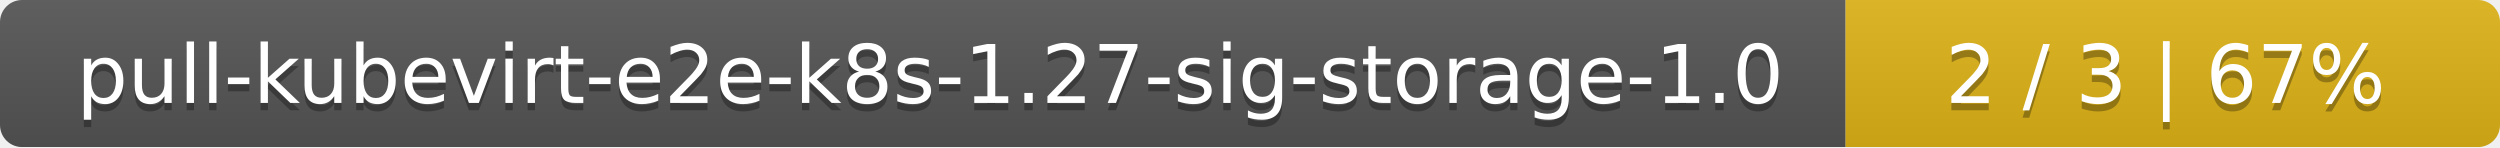
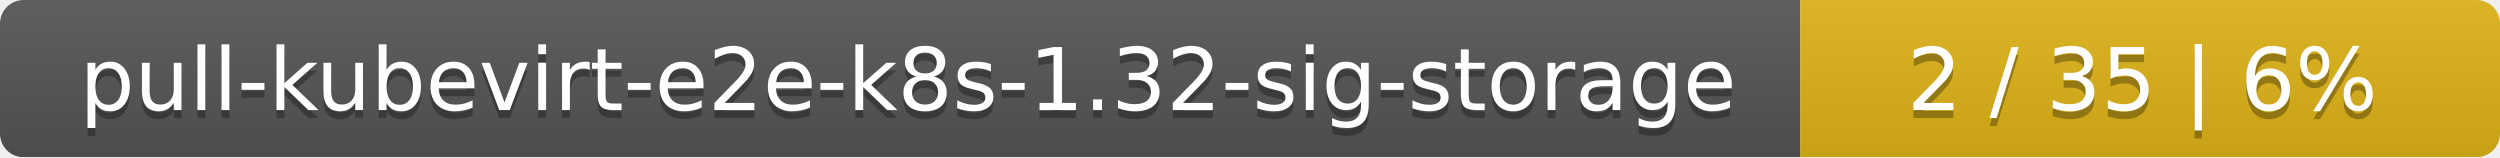
- <svg xmlns="http://www.w3.org/2000/svg" width="340" height="20">
+ <svg xmlns="http://www.w3.org/2000/svg" width="318" height="20">
  <linearGradient id="smooth" x2="0" y2="100%">
    <stop offset="0" stop-color="#bbb" stop-opacity=".1" />
    <stop offset="1" stop-opacity=".1" />
  </linearGradient>
  <mask id="round">
-     <rect width="340" height="20" rx="3" fill="#fff" />
+     <rect width="318" height="20" rx="3" fill="#fff" />
  </mask>
  <g mask="url(#round)">
-     <rect width="251" height="20" fill="#555" />
-     <rect x="251" width="89" height="20" fill="#dfb317" />
-     <rect width="340" height="20" fill="url(#smooth)" />
+     <rect width="229" height="20" fill="#555" />
+     <rect x="229" width="89" height="20" fill="#dfb317" />
+     <rect width="318" height="20" fill="url(#smooth)" />
  </g>
  <g fill="#fff" text-anchor="middle" font-family="DejaVu Sans,Verdana,Geneva,sans-serif" font-size="11">
-     <text x="126.5" y="15" fill="#010101" fill-opacity=".3">pull-kubevirt-e2e-k8s-1.27-sig-storage-1.0</text>
-     <text x="126.5" y="14">pull-kubevirt-e2e-k8s-1.27-sig-storage-1.0</text>
-     <text x="294.5" y="15" fill="#010101" fill-opacity=".3">2 / 3    |    67%</text>
-     <text x="294.5" y="14">2 / 3    |    67%</text>
+     <text x="115.5" y="15" fill="#010101" fill-opacity=".3">pull-kubevirt-e2e-k8s-1.32-sig-storage</text>
+     <text x="115.5" y="14">pull-kubevirt-e2e-k8s-1.32-sig-storage</text>
+     <text x="272.5" y="15" fill="#010101" fill-opacity=".3">2 / 35    |    6%</text>
+     <text x="272.5" y="14">2 / 35    |    6%</text>
  </g>
</svg>
